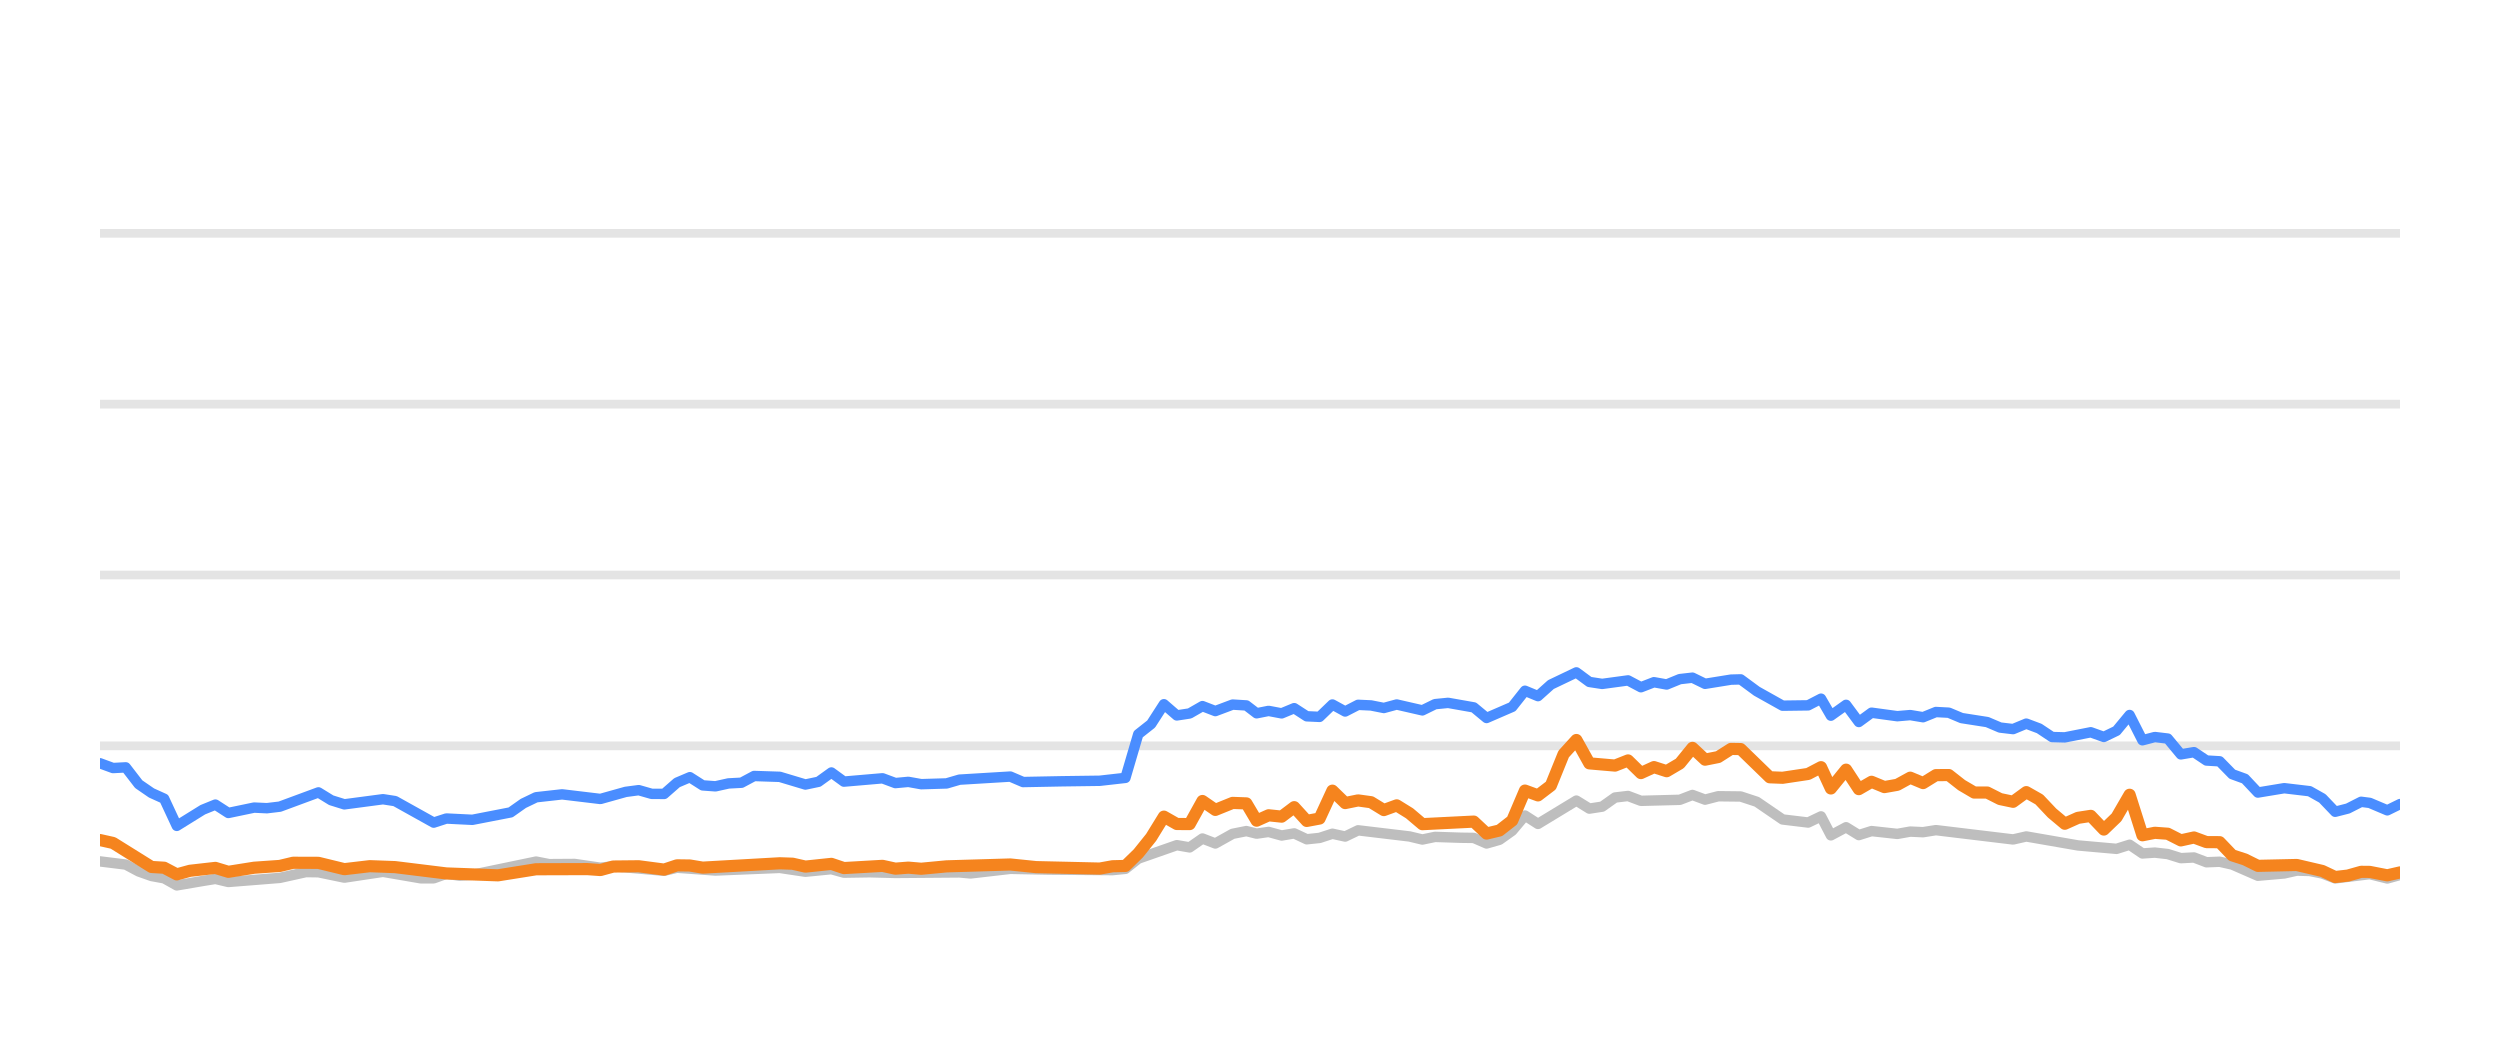
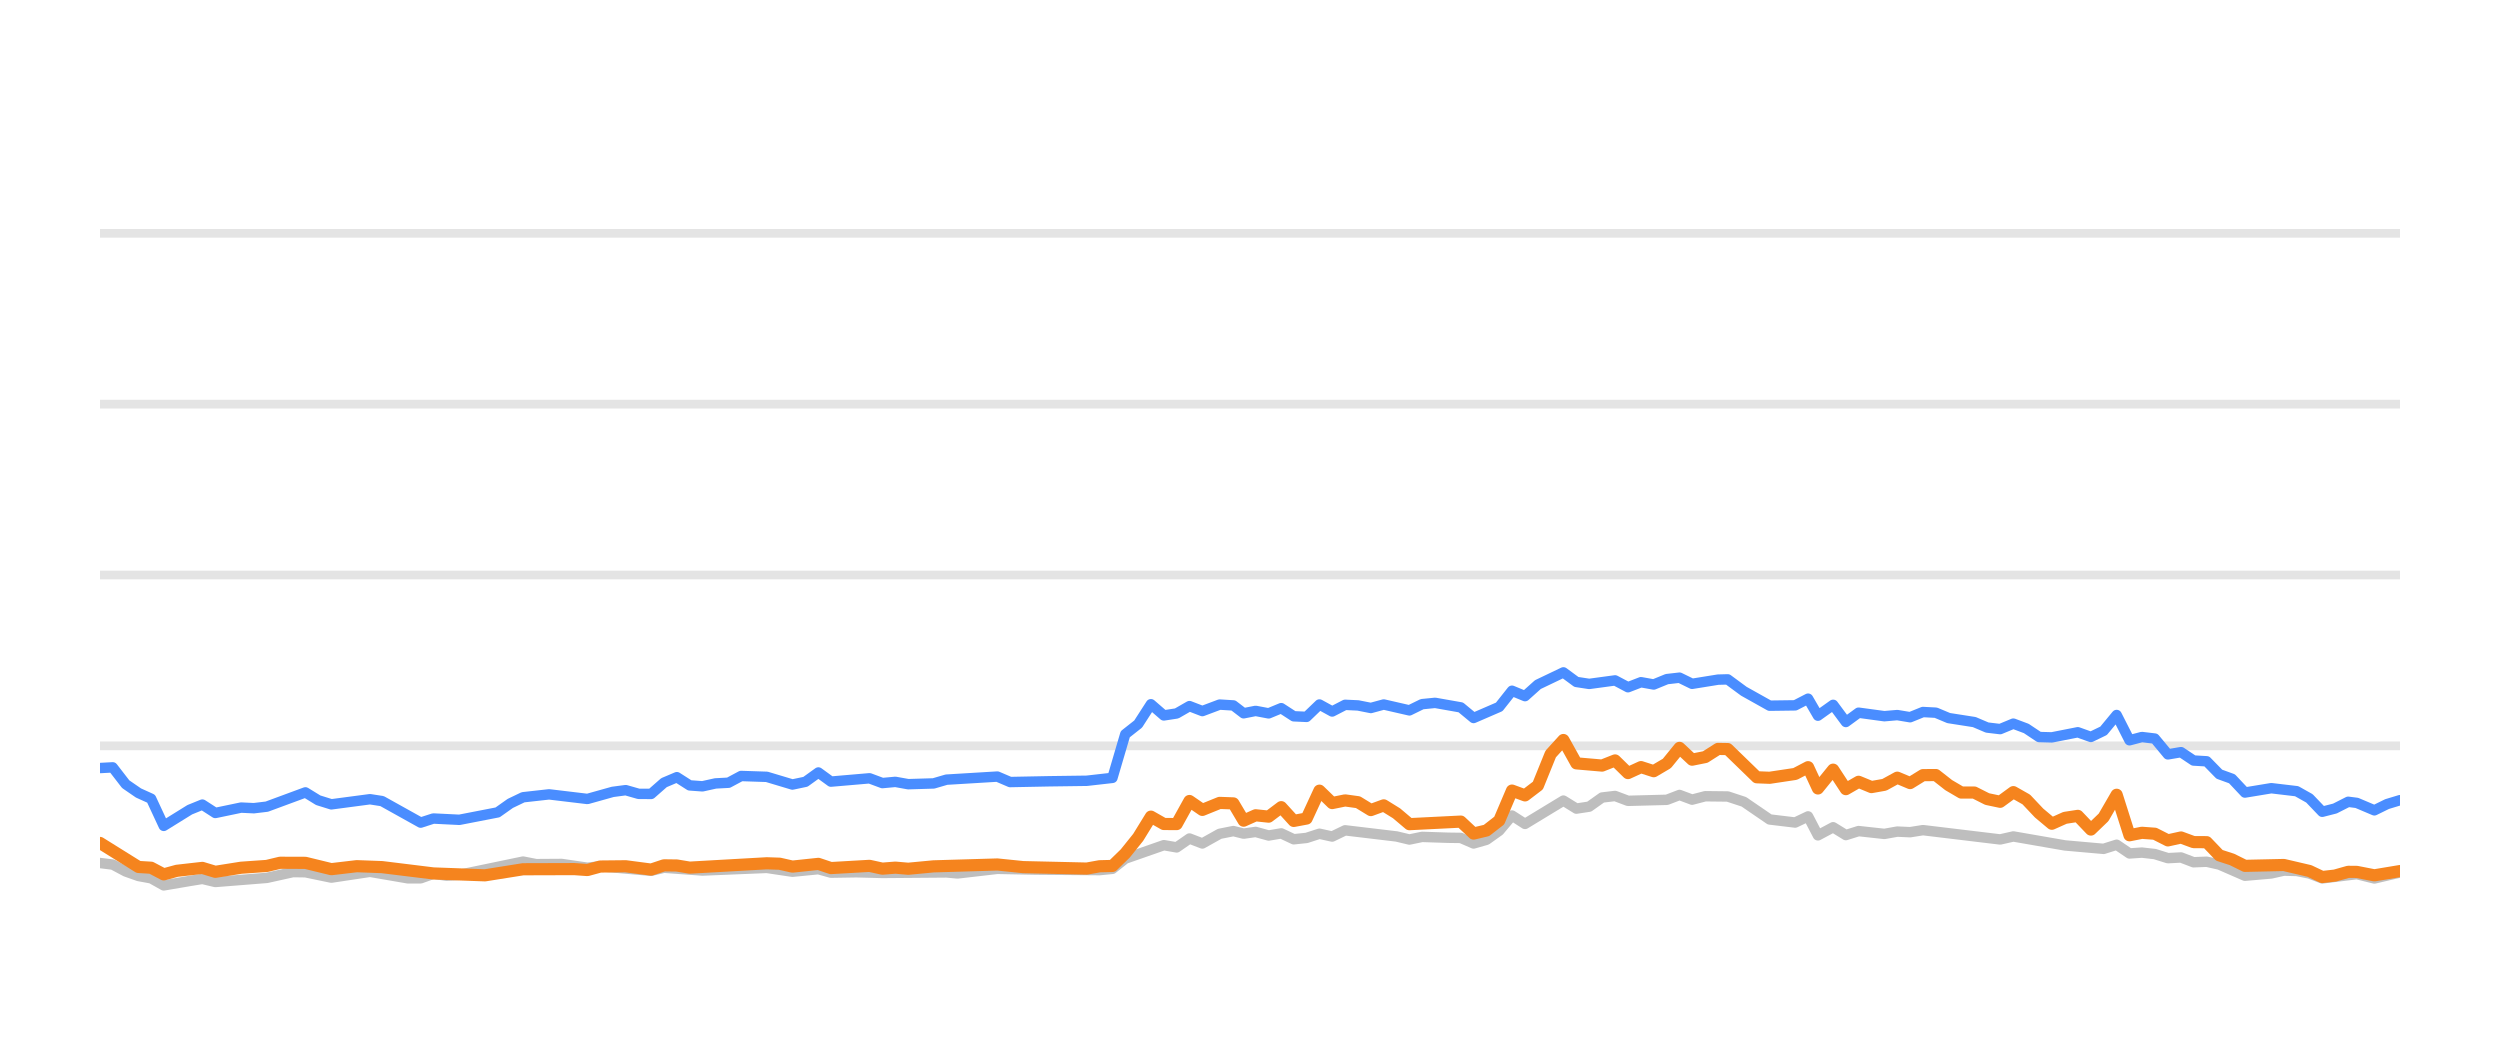
<svg xmlns="http://www.w3.org/2000/svg" width="144pt" height="60pt" viewBox="0 0 144 60" version="1.1">
  <defs>
    <style type="text/css">*{stroke-linejoin: round; stroke-linecap: butt}</style>
  </defs>
  <g id="figure_1">
    <g id="patch_1">
      <path d="M 0 60  L 144 60  L 144 0  L 0 0  L 0 60  z " style="fill: none; opacity: 0" />
    </g>
    <g id="axes_1">
      <g id="patch_2">
        <path d="M 5.76 52.8  L 138.24 52.8  L 138.24 3.6  L 5.76 3.6  L 5.76 52.8  z " style="fill: none" />
      </g>
      <g id="matplotlib.axis_1" />
      <g id="matplotlib.axis_2" />
      <g id="line2d_1">
-         <path d="M 5.76 42.96  L 138.24 42.96  " clip-path="url(#p5d556303b2)" style="fill: none; stroke: #b2b2b2; stroke-opacity: 0.35; stroke-width: 0.5; stroke-linecap: square" />
+         <path d="M 5.76 42.96  L 138.24 42.96  " clip-path="url(#pe6668067cd)" style="fill: none; stroke: #b2b2b2; stroke-opacity: 0.35; stroke-width: 0.5; stroke-linecap: square" />
      </g>
      <g id="line2d_2">
-         <path d="M 5.76 33.12  L 138.24 33.12  " clip-path="url(#p5d556303b2)" style="fill: none; stroke: #b2b2b2; stroke-opacity: 0.35; stroke-width: 0.5; stroke-linecap: square" />
+         <path d="M 5.76 33.12  L 138.24 33.12  " clip-path="url(#pe6668067cd)" style="fill: none; stroke: #b2b2b2; stroke-opacity: 0.35; stroke-width: 0.5; stroke-linecap: square" />
      </g>
      <g id="line2d_3">
-         <path d="M 5.76 23.28  L 138.24 23.28  " clip-path="url(#p5d556303b2)" style="fill: none; stroke: #b2b2b2; stroke-opacity: 0.35; stroke-width: 0.5; stroke-linecap: square" />
+         <path d="M 5.76 23.28  L 138.24 23.28  " clip-path="url(#pe6668067cd)" style="fill: none; stroke: #b2b2b2; stroke-opacity: 0.35; stroke-width: 0.5; stroke-linecap: square" />
      </g>
      <g id="line2d_4">
-         <path d="M 5.76 13.44  L 138.24 13.44  " clip-path="url(#p5d556303b2)" style="fill: none; stroke: #b2b2b2; stroke-opacity: 0.35; stroke-width: 0.5; stroke-linecap: square" />
+         <path d="M 5.76 13.44  L 138.24 13.44  " clip-path="url(#pe6668067cd)" style="fill: none; stroke: #b2b2b2; stroke-opacity: 0.35; stroke-width: 0.5; stroke-linecap: square" />
      </g>
      <g id="line2d_5">
-         <path d="M 5.76 49.617  L 7.243 49.799  L 7.99 50.197  L 8.727 50.458  L 9.455 50.591  L 10.183 50.999  L 11.681 50.743  L 12.406 50.625  L 13.153 50.802  L 16.118 50.566  L 17.626 50.232  L 18.342 50.242  L 19.835 50.552  L 22.061 50.217  L 24.237 50.591  L 24.981 50.591  L 25.711 50.33  L 26.464 50.438  L 27.209 50.389  L 30.879 49.627  L 31.629 49.774  L 33.104 49.764  L 34.585 49.981  L 35.323 49.897  L 38.255 50.158  L 38.995 49.981  L 41.211 50.143  L 44.916 49.991  L 46.392 50.212  L 47.888 50.064  L 48.609 50.266  L 50.085 50.242  L 51.574 50.281  L 55.266 50.251  L 55.9 50.31  L 58.195 50.045  L 60.421 50.089  L 64.083 50.119  L 64.824 50.045  L 65.563 49.459  L 67.785 48.682  L 68.524 48.81  L 69.261 48.298  L 70.003 48.584  L 70.999 48.028  L 71.791 47.87  L 72.381 48.018  L 73.072 47.919  L 73.823 48.126  L 74.546 48.003  L 75.268 48.342  L 76.007 48.264  L 76.747 48.023  L 77.482 48.185  L 78.226 47.826  L 81.19 48.18  L 81.928 48.357  L 82.661 48.205  L 84.153 48.254  L 84.89 48.264  L 85.626 48.584  L 86.369 48.372  L 87.103 47.85  L 87.838 46.975  L 88.588 47.457  L 90.799 46.114  L 91.547 46.576  L 92.285 46.463  L 93.027 45.937  L 93.775 45.848  L 94.518 46.128  L 96.758 46.069  L 97.486 45.789  L 98.212 46.06  L 98.97 45.863  L 100.263 45.878  L 101.192 46.183  L 102.678 47.201  L 104.149 47.378  L 104.891 47.024  L 105.459 48.116  L 106.335 47.649  L 107.068 48.101  L 107.801 47.87  L 109.285 48.033  L 110.03 47.9  L 110.769 47.934  L 111.509 47.816  L 115.954 48.352  L 116.715 48.18  L 119.69 48.697  L 121.912 48.894  L 122.665 48.657  L 123.404 49.159  L 124.119 49.11  L 124.862 49.194  L 125.616 49.43  L 126.373 49.39  L 127.093 49.666  L 127.851 49.636  L 128.577 49.799  L 130.053 50.443  L 131.572 50.31  L 132.295 50.148  L 133.034 50.168  L 133.768 50.315  L 134.506 50.596  L 136.498 50.35  L 137.508 50.601  L 138.24 50.399  L 138.24 50.399  " clip-path="url(#p5d556303b2)" style="fill: none; stroke: #bebebe; stroke-width: 0.6; stroke-linecap: round" />
+         <path d="M 5.76 49.71  L 6.492 49.799  L 7.24 50.197  L 7.977 50.458  L 8.704 50.591  L 9.432 50.999  L 10.931 50.743  L 11.656 50.625  L 12.403 50.802  L 15.368 50.566  L 16.876 50.232  L 17.592 50.242  L 19.085 50.552  L 21.311 50.217  L 23.488 50.591  L 24.231 50.591  L 24.961 50.33  L 25.715 50.438  L 26.46 50.389  L 30.13 49.627  L 30.88 49.774  L 32.355 49.764  L 33.836 49.981  L 34.574 49.897  L 37.506 50.158  L 38.245 49.981  L 40.462 50.143  L 44.167 49.991  L 45.644 50.212  L 47.139 50.064  L 47.861 50.266  L 49.336 50.242  L 50.825 50.281  L 54.517 50.251  L 55.152 50.31  L 57.447 50.045  L 59.673 50.089  L 63.335 50.119  L 64.076 50.045  L 64.815 49.459  L 67.037 48.682  L 67.776 48.81  L 68.513 48.298  L 69.256 48.584  L 70.251 48.028  L 71.043 47.87  L 71.633 48.018  L 72.324 47.919  L 73.075 48.126  L 73.799 48.003  L 74.52 48.342  L 75.259 48.264  L 76 48.023  L 76.734 48.185  L 77.478 47.826  L 80.442 48.18  L 81.181 48.357  L 81.914 48.205  L 83.406 48.254  L 84.142 48.264  L 84.879 48.584  L 85.622 48.372  L 86.356 47.85  L 87.091 46.975  L 87.841 47.457  L 90.052 46.114  L 90.8 46.576  L 91.538 46.463  L 92.28 45.937  L 93.028 45.848  L 93.772 46.128  L 96.012 46.069  L 96.74 45.789  L 97.465 46.06  L 98.223 45.863  L 99.517 45.878  L 100.445 46.183  L 101.932 47.201  L 103.402 47.378  L 104.145 47.024  L 104.713 48.116  L 105.589 47.649  L 106.322 48.101  L 107.055 47.87  L 108.539 48.033  L 109.284 47.9  L 110.022 47.934  L 110.763 47.816  L 115.209 48.352  L 115.969 48.18  L 118.944 48.697  L 121.167 48.894  L 121.919 48.657  L 122.659 49.159  L 123.373 49.11  L 124.116 49.194  L 124.871 49.43  L 125.627 49.39  L 126.348 49.666  L 127.106 49.636  L 127.832 49.799  L 129.308 50.443  L 130.827 50.31  L 131.549 50.148  L 132.289 50.168  L 133.023 50.315  L 133.761 50.596  L 135.753 50.35  L 136.763 50.601  L 138.24 50.256  L 138.24 50.256  " clip-path="url(#pe6668067cd)" style="fill: none; stroke: #bebebe; stroke-width: 0.6; stroke-linecap: round" />
      </g>
      <g id="line2d_6">
-         <path d="M 5.76 43.964  L 6.51 44.239  L 7.243 44.2  L 7.99 45.169  L 8.727 45.676  L 9.455 46.005  L 10.183 47.57  L 11.681 46.64  L 12.406 46.345  L 13.153 46.827  L 14.639 46.517  L 15.374 46.552  L 16.118 46.463  L 18.342 45.641  L 19.078 46.094  L 19.835 46.33  L 22.061 46.035  L 22.756 46.143  L 24.981 47.383  L 25.711 47.147  L 27.209 47.221  L 29.411 46.793  L 30.143 46.276  L 30.879 45.922  L 32.376 45.755  L 34.585 46.02  L 36.041 45.612  L 36.791 45.513  L 37.533 45.725  L 38.255 45.73  L 38.995 45.081  L 39.736 44.766  L 40.475 45.238  L 41.211 45.292  L 41.962 45.125  L 42.711 45.085  L 43.437 44.697  L 44.916 44.746  L 46.392 45.189  L 47.144 45.031  L 47.888 44.495  L 48.609 45.021  L 50.835 44.83  L 51.574 45.105  L 52.32 45.036  L 53.063 45.169  L 54.524 45.125  L 55.266 44.908  L 58.195 44.731  L 58.931 45.046  L 61.16 45.002  L 63.346 44.972  L 64.824 44.805  L 65.563 42.291  L 66.305 41.705  L 67.041 40.564  L 67.785 41.208  L 68.524 41.095  L 69.261 40.672  L 70.003 40.958  L 70.999 40.584  L 71.791 40.633  L 72.381 41.085  L 73.072 40.948  L 73.823 41.09  L 74.546 40.79  L 75.268 41.258  L 76.007 41.292  L 76.747 40.579  L 77.482 40.982  L 78.226 40.598  L 78.97 40.633  L 79.71 40.78  L 80.45 40.579  L 81.928 40.918  L 82.661 40.559  L 83.411 40.485  L 84.89 40.746  L 85.626 41.356  L 87.103 40.716  L 87.838 39.787  L 88.588 40.097  L 89.33 39.432  L 90.799 38.729  L 91.547 39.28  L 92.285 39.393  L 93.775 39.191  L 94.518 39.585  L 95.268 39.295  L 96 39.427  L 96.758 39.117  L 97.486 39.034  L 98.212 39.388  L 99.705 39.147  L 100.263 39.132  L 101.192 39.816  L 102.678 40.648  L 104.149 40.628  L 104.891 40.244  L 105.459 41.223  L 106.335 40.598  L 107.068 41.587  L 107.801 41.051  L 109.285 41.253  L 110.03 41.189  L 110.769 41.312  L 111.509 41.012  L 112.25 41.051  L 112.989 41.361  L 114.466 41.592  L 115.205 41.907  L 115.954 41.996  L 116.715 41.681  L 117.46 41.961  L 118.199 42.453  L 118.933 42.473  L 120.429 42.178  L 121.181 42.448  L 121.912 42.094  L 122.665 41.184  L 123.404 42.64  L 124.119 42.453  L 124.862 42.542  L 125.616 43.452  L 126.373 43.324  L 127.093 43.806  L 127.851 43.851  L 128.577 44.593  L 129.308 44.859  L 130.053 45.651  L 131.572 45.4  L 133.034 45.573  L 133.768 45.986  L 134.506 46.758  L 135.238 46.571  L 136.001 46.183  L 136.498 46.247  L 137.508 46.675  L 138.24 46.315  L 138.24 46.315  " clip-path="url(#p5d556303b2)" style="fill: none; stroke: #4a8dff; stroke-width: 0.6; stroke-linecap: round" />
+         <path d="M 5.76 44.239  L 6.492 44.2  L 7.24 45.169  L 7.977 45.676  L 8.704 46.005  L 9.432 47.57  L 10.931 46.64  L 11.656 46.345  L 12.403 46.827  L 13.889 46.517  L 14.623 46.552  L 15.368 46.463  L 17.592 45.641  L 18.328 46.094  L 19.085 46.33  L 21.311 46.035  L 22.006 46.143  L 24.231 47.383  L 24.961 47.147  L 26.46 47.221  L 28.662 46.793  L 29.393 46.276  L 30.13 45.922  L 31.627 45.755  L 33.836 46.02  L 35.292 45.612  L 36.042 45.513  L 36.783 45.725  L 37.506 45.73  L 38.245 45.081  L 38.987 44.766  L 39.726 45.238  L 40.462 45.292  L 41.213 45.125  L 41.962 45.085  L 42.688 44.697  L 44.167 44.746  L 45.644 45.189  L 46.395 45.031  L 47.139 44.495  L 47.861 45.021  L 50.086 44.83  L 50.825 45.105  L 51.571 45.036  L 52.314 45.169  L 53.775 45.125  L 54.517 44.908  L 57.447 44.731  L 58.183 45.046  L 60.412 45.002  L 62.598 44.972  L 64.076 44.805  L 64.815 42.291  L 65.558 41.705  L 66.293 40.564  L 67.037 41.208  L 67.776 41.095  L 68.513 40.672  L 69.256 40.958  L 70.251 40.584  L 71.043 40.633  L 71.633 41.085  L 72.324 40.948  L 73.075 41.09  L 73.799 40.79  L 74.52 41.258  L 75.259 41.292  L 76 40.579  L 76.734 40.982  L 77.478 40.598  L 78.222 40.633  L 78.962 40.78  L 79.703 40.579  L 81.181 40.918  L 81.914 40.559  L 82.663 40.485  L 84.142 40.746  L 84.879 41.356  L 86.356 40.716  L 87.091 39.787  L 87.841 40.097  L 88.583 39.432  L 90.052 38.729  L 90.8 39.28  L 91.538 39.393  L 93.028 39.191  L 93.772 39.585  L 94.521 39.295  L 95.254 39.427  L 96.012 39.117  L 96.74 39.034  L 97.465 39.388  L 98.959 39.147  L 99.517 39.132  L 100.445 39.816  L 101.932 40.648  L 103.402 40.628  L 104.145 40.244  L 104.713 41.223  L 105.589 40.598  L 106.322 41.587  L 107.055 41.051  L 108.539 41.253  L 109.284 41.189  L 110.022 41.312  L 110.763 41.012  L 111.504 41.051  L 112.243 41.361  L 113.72 41.592  L 114.46 41.907  L 115.209 41.996  L 115.969 41.681  L 116.714 41.961  L 117.453 42.453  L 118.187 42.473  L 119.683 42.178  L 120.435 42.448  L 121.167 42.094  L 121.919 41.184  L 122.659 42.64  L 123.373 42.453  L 124.116 42.542  L 124.871 43.452  L 125.627 43.324  L 126.348 43.806  L 127.106 43.851  L 127.832 44.593  L 128.563 44.859  L 129.308 45.651  L 130.827 45.4  L 132.289 45.573  L 133.023 45.986  L 133.761 46.758  L 134.492 46.571  L 135.256 46.183  L 135.753 46.247  L 136.763 46.675  L 137.495 46.315  L 138.24 46.089  L 138.24 46.089  " clip-path="url(#pe6668067cd)" style="fill: none; stroke: #4a8dff; stroke-width: 0.6; stroke-linecap: round" />
      </g>
      <g id="line2d_7">
-         <path d="M 5.76 48.387  L 6.51 48.554  L 8.727 49.937  L 9.455 49.981  L 10.183 50.365  L 10.938 50.158  L 12.406 49.991  L 13.153 50.217  L 14.639 49.981  L 16.118 49.878  L 16.882 49.695  L 18.342 49.7  L 19.835 50.064  L 21.3 49.892  L 22.756 49.946  L 25.711 50.31  L 28.685 50.419  L 30.879 50.069  L 33.824 50.06  L 34.585 50.114  L 35.323 49.912  L 36.791 49.897  L 38.255 50.089  L 38.995 49.843  L 39.736 49.853  L 40.475 49.976  L 44.916 49.725  L 45.655 49.75  L 46.392 49.917  L 47.888 49.759  L 48.609 50.001  L 50.835 49.873  L 51.574 50.035  L 52.32 49.976  L 53.063 50.04  L 54.524 49.902  L 58.195 49.794  L 59.68 49.946  L 63.346 50.03  L 64.083 49.897  L 64.824 49.878  L 65.563 49.159  L 66.305 48.234  L 67.041 47.039  L 67.785 47.462  L 68.524 47.467  L 69.261 46.138  L 70.003 46.65  L 70.999 46.247  L 71.791 46.276  L 72.381 47.27  L 73.072 46.96  L 73.823 47.039  L 74.546 46.493  L 75.268 47.285  L 76.007 47.147  L 76.747 45.543  L 77.482 46.256  L 78.226 46.104  L 78.97 46.207  L 79.71 46.66  L 80.45 46.389  L 81.19 46.847  L 81.928 47.472  L 84.89 47.324  L 85.626 48.013  L 86.369 47.836  L 87.103 47.265  L 87.838 45.538  L 88.588 45.814  L 89.33 45.248  L 90.066 43.432  L 90.799 42.625  L 91.547 43.969  L 93.027 44.097  L 93.775 43.801  L 94.518 44.529  L 95.268 44.185  L 96 44.421  L 96.758 43.974  L 97.486 43.078  L 98.212 43.757  L 98.97 43.605  L 99.705 43.137  L 100.263 43.147  L 101.937 44.771  L 102.678 44.8  L 104.149 44.579  L 104.891 44.19  L 105.459 45.415  L 106.335 44.333  L 107.068 45.454  L 107.801 45.031  L 108.541 45.336  L 109.285 45.204  L 110.03 44.795  L 110.769 45.105  L 111.509 44.648  L 112.25 44.643  L 112.989 45.223  L 113.718 45.651  L 114.466 45.651  L 115.205 46.025  L 115.954 46.183  L 116.715 45.627  L 117.46 46.05  L 118.199 46.832  L 118.933 47.447  L 119.69 47.108  L 120.429 46.994  L 121.181 47.782  L 121.912 47.078  L 122.665 45.779  L 123.404 48.111  L 124.119 47.969  L 124.862 48.023  L 125.616 48.406  L 126.373 48.239  L 127.093 48.505  L 127.851 48.51  L 128.577 49.267  L 129.308 49.504  L 130.053 49.873  L 132.295 49.823  L 133.768 50.168  L 134.506 50.517  L 135.238 50.433  L 136.001 50.217  L 136.498 50.222  L 137.508 50.419  L 138.24 50.251  L 138.24 50.251  " clip-path="url(#p5d556303b2)" style="fill: none; stroke: #f5841e; stroke-width: 0.7; stroke-linecap: round" />
+         <path d="M 5.76 48.554  L 7.977 49.937  L 8.704 49.981  L 9.432 50.365  L 10.188 50.158  L 11.656 49.991  L 12.403 50.217  L 13.889 49.981  L 15.368 49.878  L 16.132 49.695  L 17.592 49.7  L 19.085 50.064  L 20.55 49.892  L 22.006 49.946  L 24.961 50.31  L 27.935 50.419  L 30.13 50.069  L 33.074 50.06  L 33.836 50.114  L 34.574 49.912  L 36.042 49.897  L 37.506 50.089  L 38.245 49.843  L 38.987 49.853  L 39.726 49.976  L 44.167 49.725  L 44.906 49.75  L 45.644 49.917  L 47.139 49.759  L 47.861 50.001  L 50.086 49.873  L 50.825 50.035  L 51.571 49.976  L 52.314 50.04  L 53.775 49.902  L 57.447 49.794  L 58.932 49.946  L 62.598 50.03  L 63.335 49.897  L 64.076 49.878  L 64.815 49.159  L 65.558 48.234  L 66.293 47.039  L 67.037 47.462  L 67.776 47.467  L 68.513 46.138  L 69.256 46.65  L 70.251 46.247  L 71.043 46.276  L 71.633 47.27  L 72.324 46.96  L 73.075 47.039  L 73.799 46.493  L 74.52 47.285  L 75.259 47.147  L 76 45.543  L 76.734 46.256  L 77.478 46.104  L 78.222 46.207  L 78.962 46.66  L 79.703 46.389  L 80.442 46.847  L 81.181 47.472  L 84.142 47.324  L 84.879 48.013  L 85.622 47.836  L 86.356 47.265  L 87.091 45.538  L 87.841 45.814  L 88.583 45.248  L 89.319 43.432  L 90.052 42.625  L 90.8 43.969  L 92.28 44.097  L 93.028 43.801  L 93.772 44.529  L 94.521 44.185  L 95.254 44.421  L 96.012 43.974  L 96.74 43.078  L 97.465 43.757  L 98.223 43.605  L 98.959 43.137  L 99.517 43.147  L 101.191 44.771  L 101.932 44.8  L 103.402 44.579  L 104.145 44.19  L 104.713 45.415  L 105.589 44.333  L 106.322 45.454  L 107.055 45.031  L 107.795 45.336  L 108.539 45.204  L 109.284 44.795  L 110.022 45.105  L 110.763 44.648  L 111.504 44.643  L 112.243 45.223  L 112.972 45.651  L 113.72 45.651  L 114.46 46.025  L 115.209 46.183  L 115.969 45.627  L 116.714 46.05  L 117.453 46.832  L 118.187 47.447  L 118.944 47.108  L 119.683 46.994  L 120.435 47.782  L 121.167 47.078  L 121.919 45.779  L 122.659 48.111  L 123.373 47.969  L 124.116 48.023  L 124.871 48.406  L 125.627 48.239  L 126.348 48.505  L 127.106 48.51  L 127.832 49.267  L 128.563 49.504  L 129.308 49.873  L 131.549 49.823  L 133.023 50.168  L 133.761 50.517  L 134.492 50.433  L 135.256 50.217  L 135.753 50.222  L 136.763 50.419  L 138.24 50.173  L 138.24 50.173  " clip-path="url(#pe6668067cd)" style="fill: none; stroke: #f5841e; stroke-width: 0.7; stroke-linecap: round" />
      </g>
    </g>
  </g>
  <defs>
-     <clipPath id="p5d556303b2">
+     <clipPath id="pe6668067cd">
      <rect x="5.76" y="3.6" width="132.48" height="49.2" />
    </clipPath>
  </defs>
</svg>
